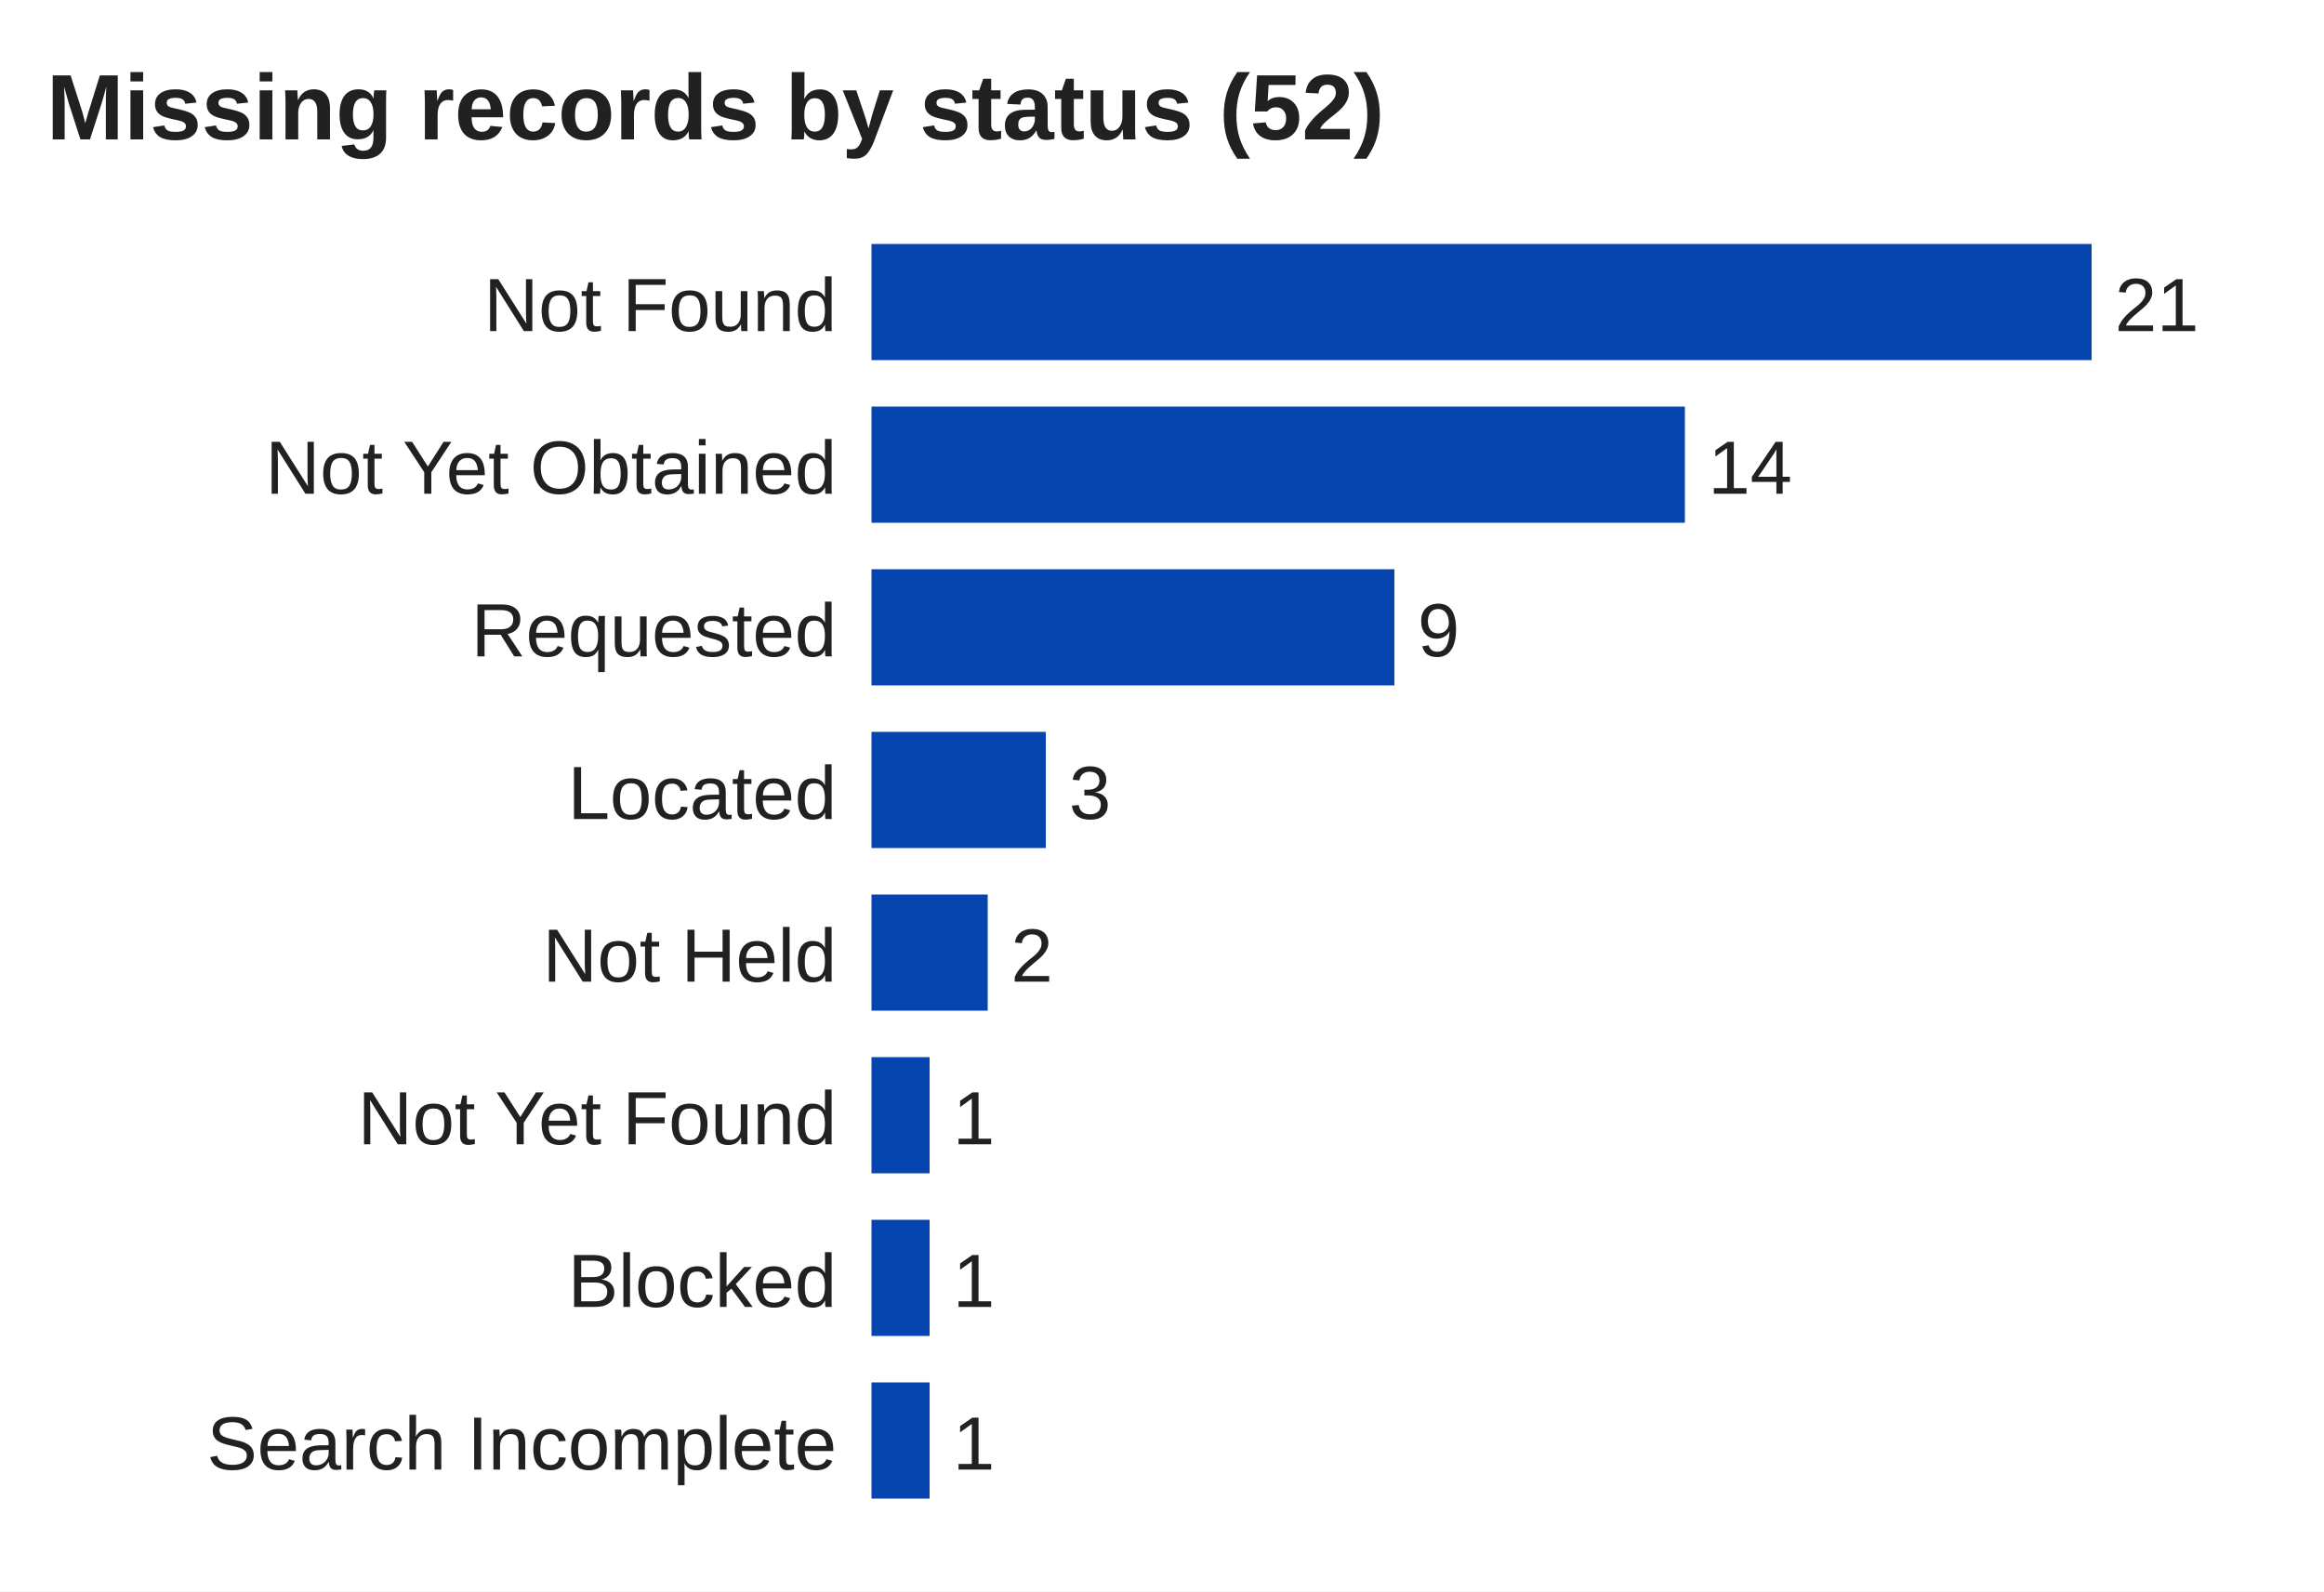
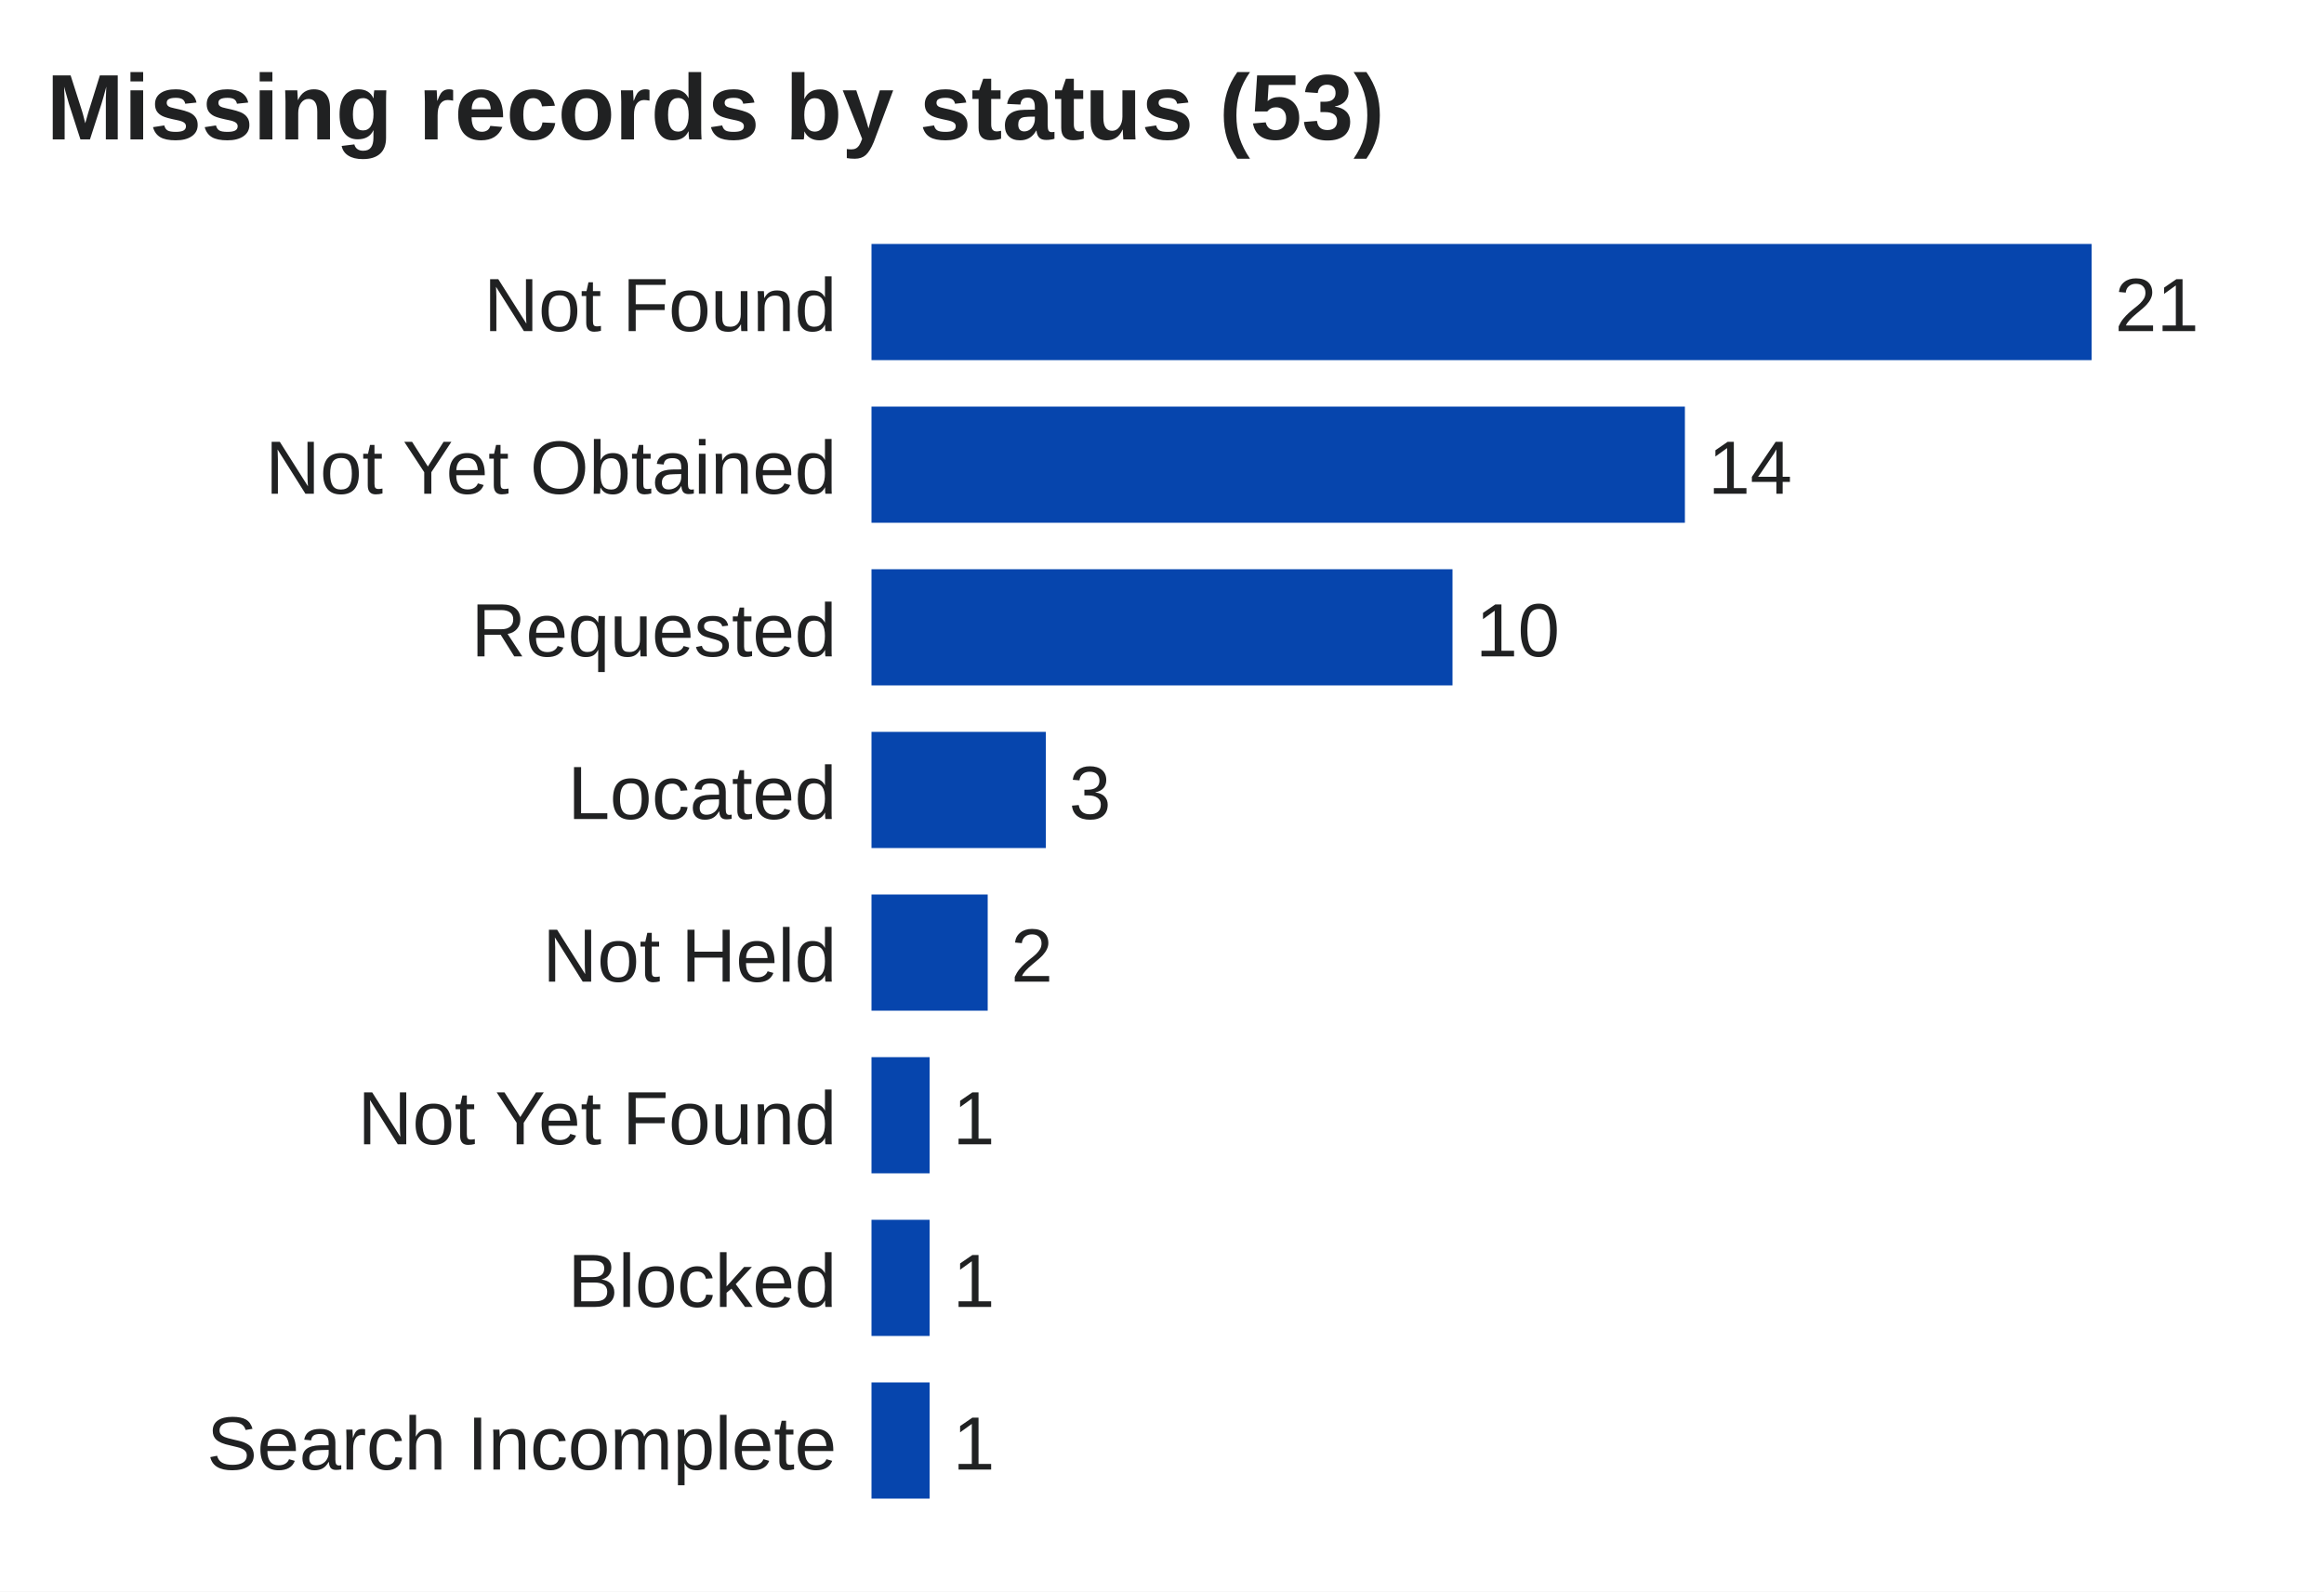
<svg xmlns="http://www.w3.org/2000/svg" viewBox="0 0 400 274" width="100%" role="img" aria-label="Missing records by status">
  <rect width="400" height="274" fill="#ffffff" />
-   <text x="8.0" y="24.0" font-size="16" text-anchor="start" fill="#202122" font-weight="bold" font-family="Arial,sans-serif">Missing records by status (52)</text>
+   <text x="8.0" y="24.0" font-size="16" text-anchor="start" fill="#202122" font-weight="bold" font-family="Arial,sans-serif">Missing records by status (53)</text>
  <text x="144.0" y="57.0" font-size="13" text-anchor="end" fill="#202122" font-weight="normal" font-family="Arial,sans-serif">Not Found</text>
  <rect x="150" y="42" width="210.0" height="20" fill="#0645ad" />
  <text x="364.0" y="57.0" font-size="13" text-anchor="start" fill="#202122" font-weight="normal" font-family="Arial,sans-serif">21</text>
  <text x="144.0" y="85.0" font-size="13" text-anchor="end" fill="#202122" font-weight="normal" font-family="Arial,sans-serif">Not Yet Obtained</text>
  <rect x="150" y="70" width="140.0" height="20" fill="#0645ad" />
  <text x="294.0" y="85.0" font-size="13" text-anchor="start" fill="#202122" font-weight="normal" font-family="Arial,sans-serif">14</text>
  <text x="144.0" y="113.0" font-size="13" text-anchor="end" fill="#202122" font-weight="normal" font-family="Arial,sans-serif">Requested</text>
-   <rect x="150" y="98" width="90.0" height="20" fill="#0645ad" />
-   <text x="244.0" y="113.0" font-size="13" text-anchor="start" fill="#202122" font-weight="normal" font-family="Arial,sans-serif">9</text>
+   <rect x="150" y="98" width="100.0" height="20" fill="#0645ad" />
+   <text x="254.0" y="113.0" font-size="13" text-anchor="start" fill="#202122" font-weight="normal" font-family="Arial,sans-serif">10</text>
  <text x="144.0" y="141.0" font-size="13" text-anchor="end" fill="#202122" font-weight="normal" font-family="Arial,sans-serif">Located</text>
  <rect x="150" y="126" width="30.0" height="20" fill="#0645ad" />
  <text x="184.0" y="141.0" font-size="13" text-anchor="start" fill="#202122" font-weight="normal" font-family="Arial,sans-serif">3</text>
  <text x="144.0" y="169.0" font-size="13" text-anchor="end" fill="#202122" font-weight="normal" font-family="Arial,sans-serif">Not Held</text>
  <rect x="150" y="154" width="20.0" height="20" fill="#0645ad" />
  <text x="174.0" y="169.0" font-size="13" text-anchor="start" fill="#202122" font-weight="normal" font-family="Arial,sans-serif">2</text>
  <text x="144.0" y="197.0" font-size="13" text-anchor="end" fill="#202122" font-weight="normal" font-family="Arial,sans-serif">Not Yet Found</text>
  <rect x="150" y="182" width="10.0" height="20" fill="#0645ad" />
  <text x="164.0" y="197.0" font-size="13" text-anchor="start" fill="#202122" font-weight="normal" font-family="Arial,sans-serif">1</text>
  <text x="144.0" y="225.0" font-size="13" text-anchor="end" fill="#202122" font-weight="normal" font-family="Arial,sans-serif">Blocked</text>
  <rect x="150" y="210" width="10.0" height="20" fill="#0645ad" />
  <text x="164.0" y="225.0" font-size="13" text-anchor="start" fill="#202122" font-weight="normal" font-family="Arial,sans-serif">1</text>
  <text x="144.0" y="253.0" font-size="13" text-anchor="end" fill="#202122" font-weight="normal" font-family="Arial,sans-serif">Search Incomplete</text>
  <rect x="150" y="238" width="10.0" height="20" fill="#0645ad" />
  <text x="164.0" y="253.0" font-size="13" text-anchor="start" fill="#202122" font-weight="normal" font-family="Arial,sans-serif">1</text>
</svg>
